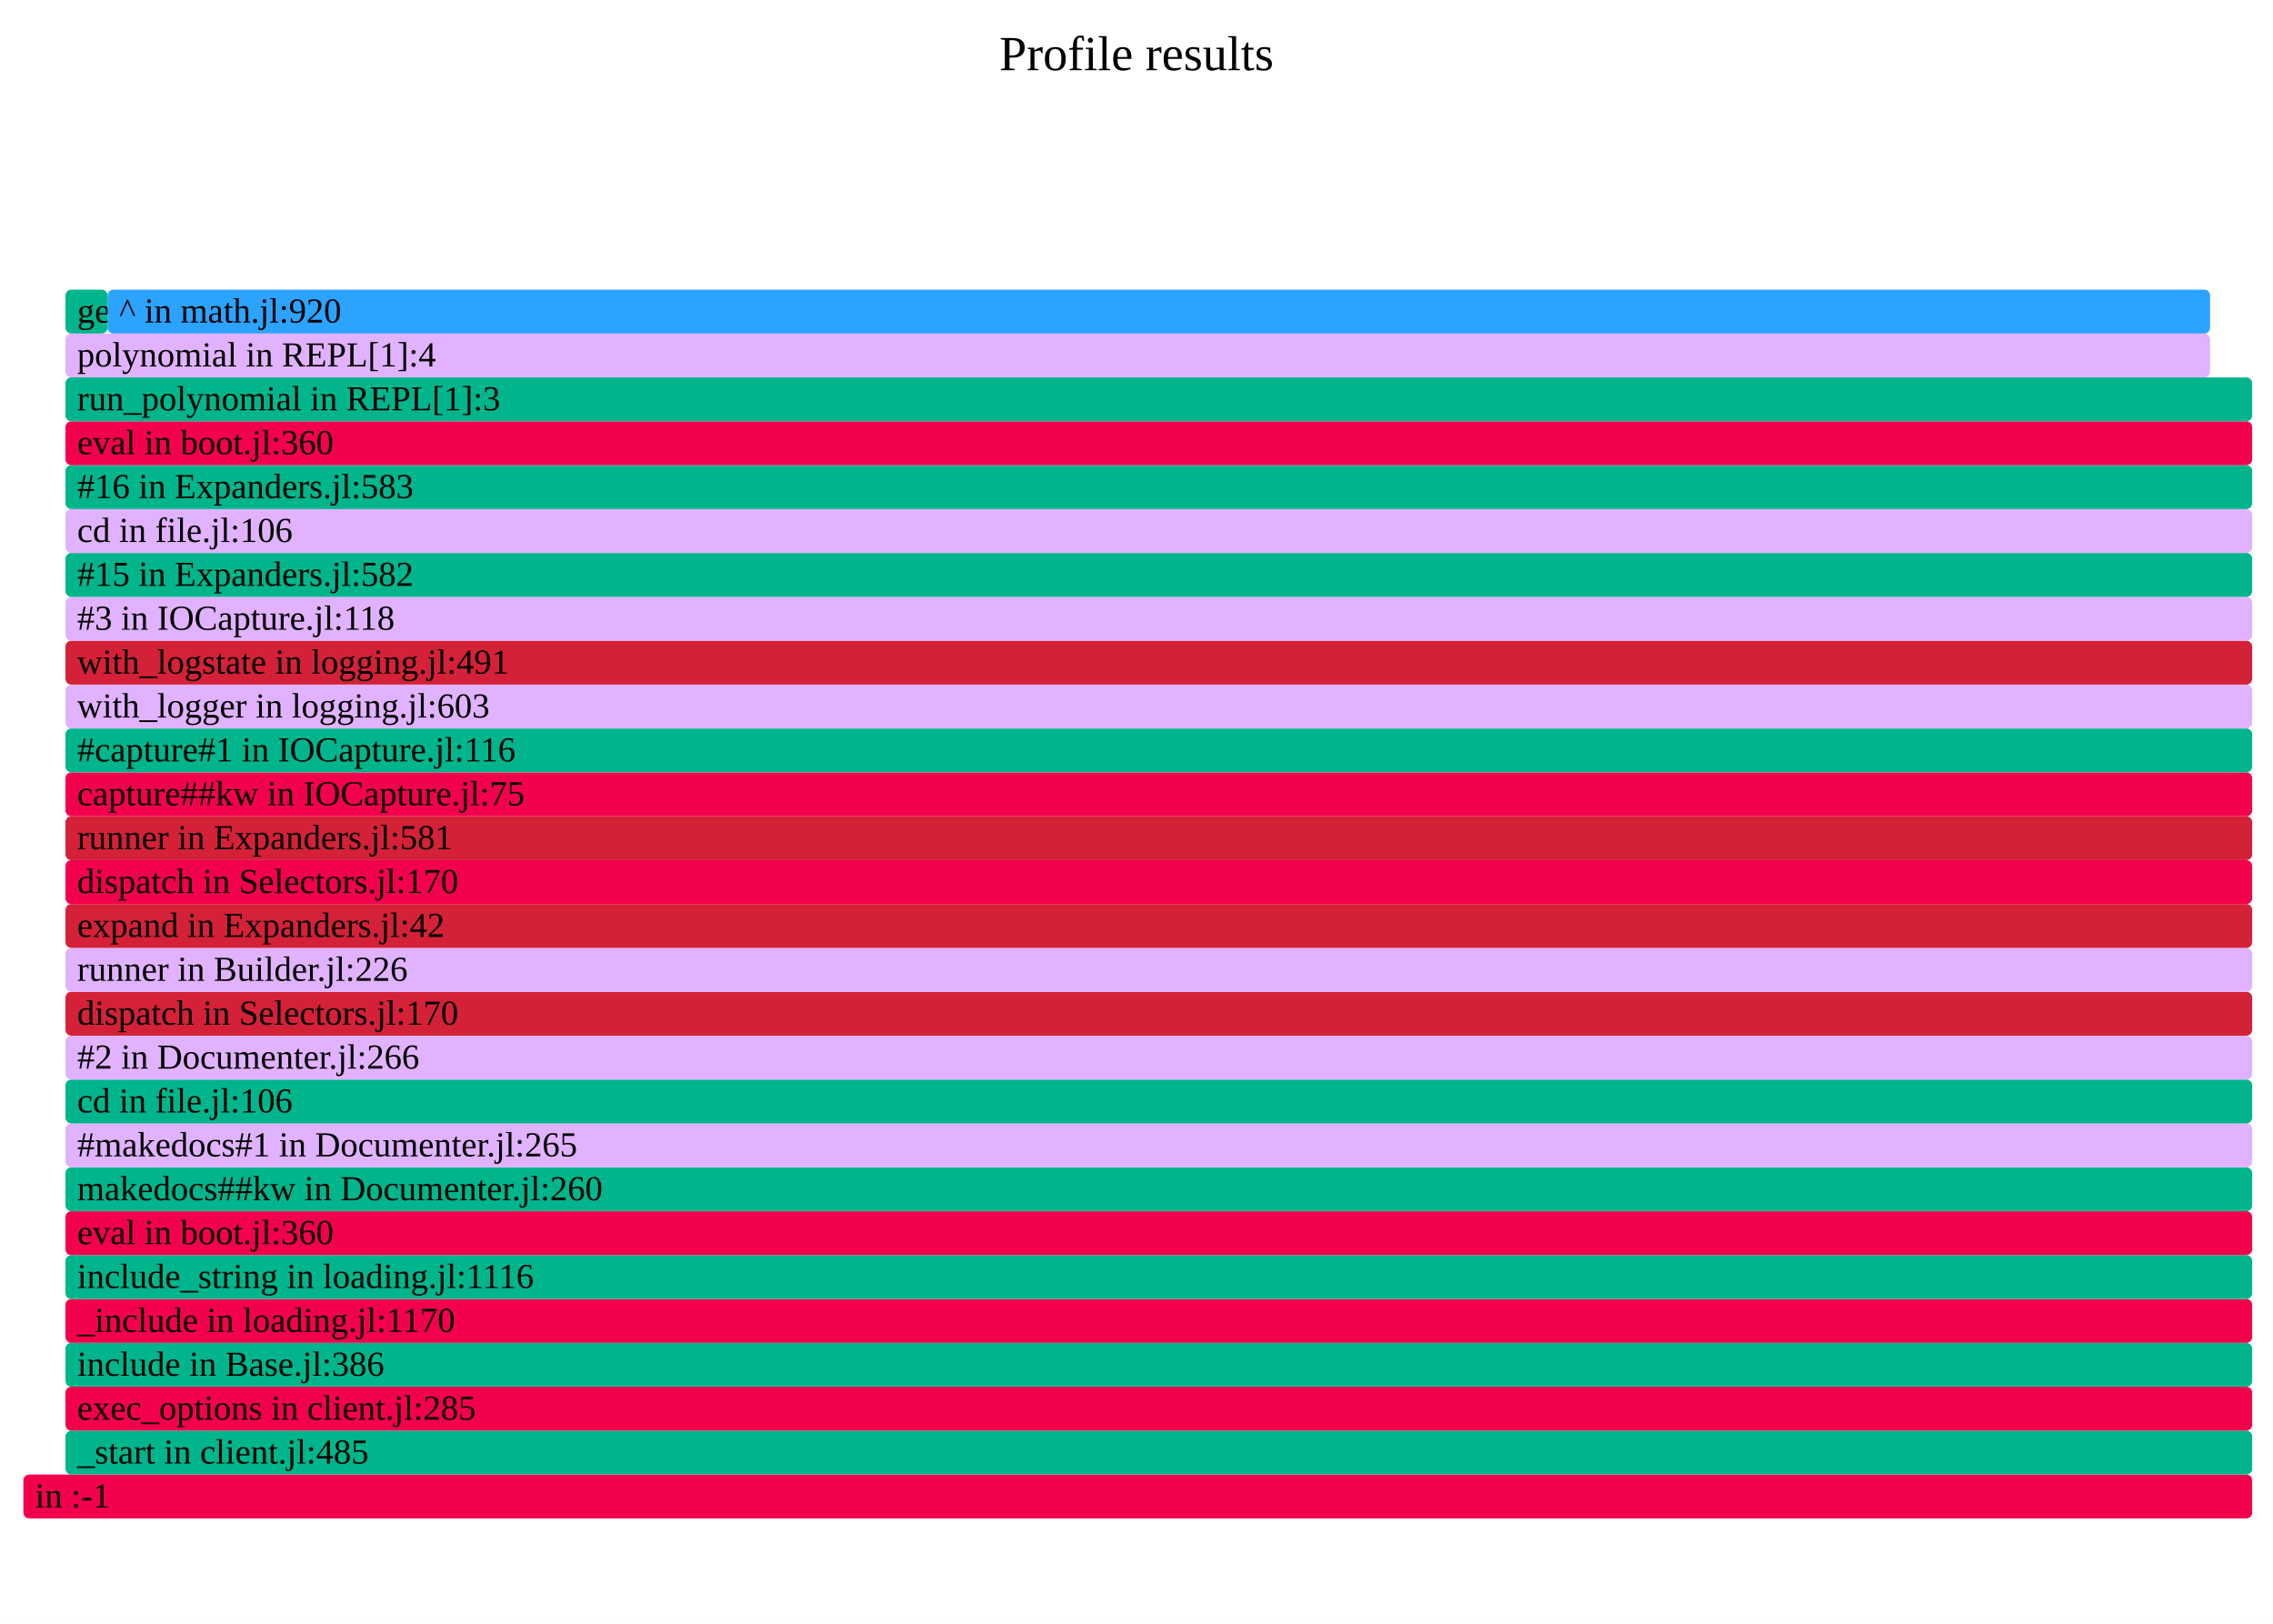
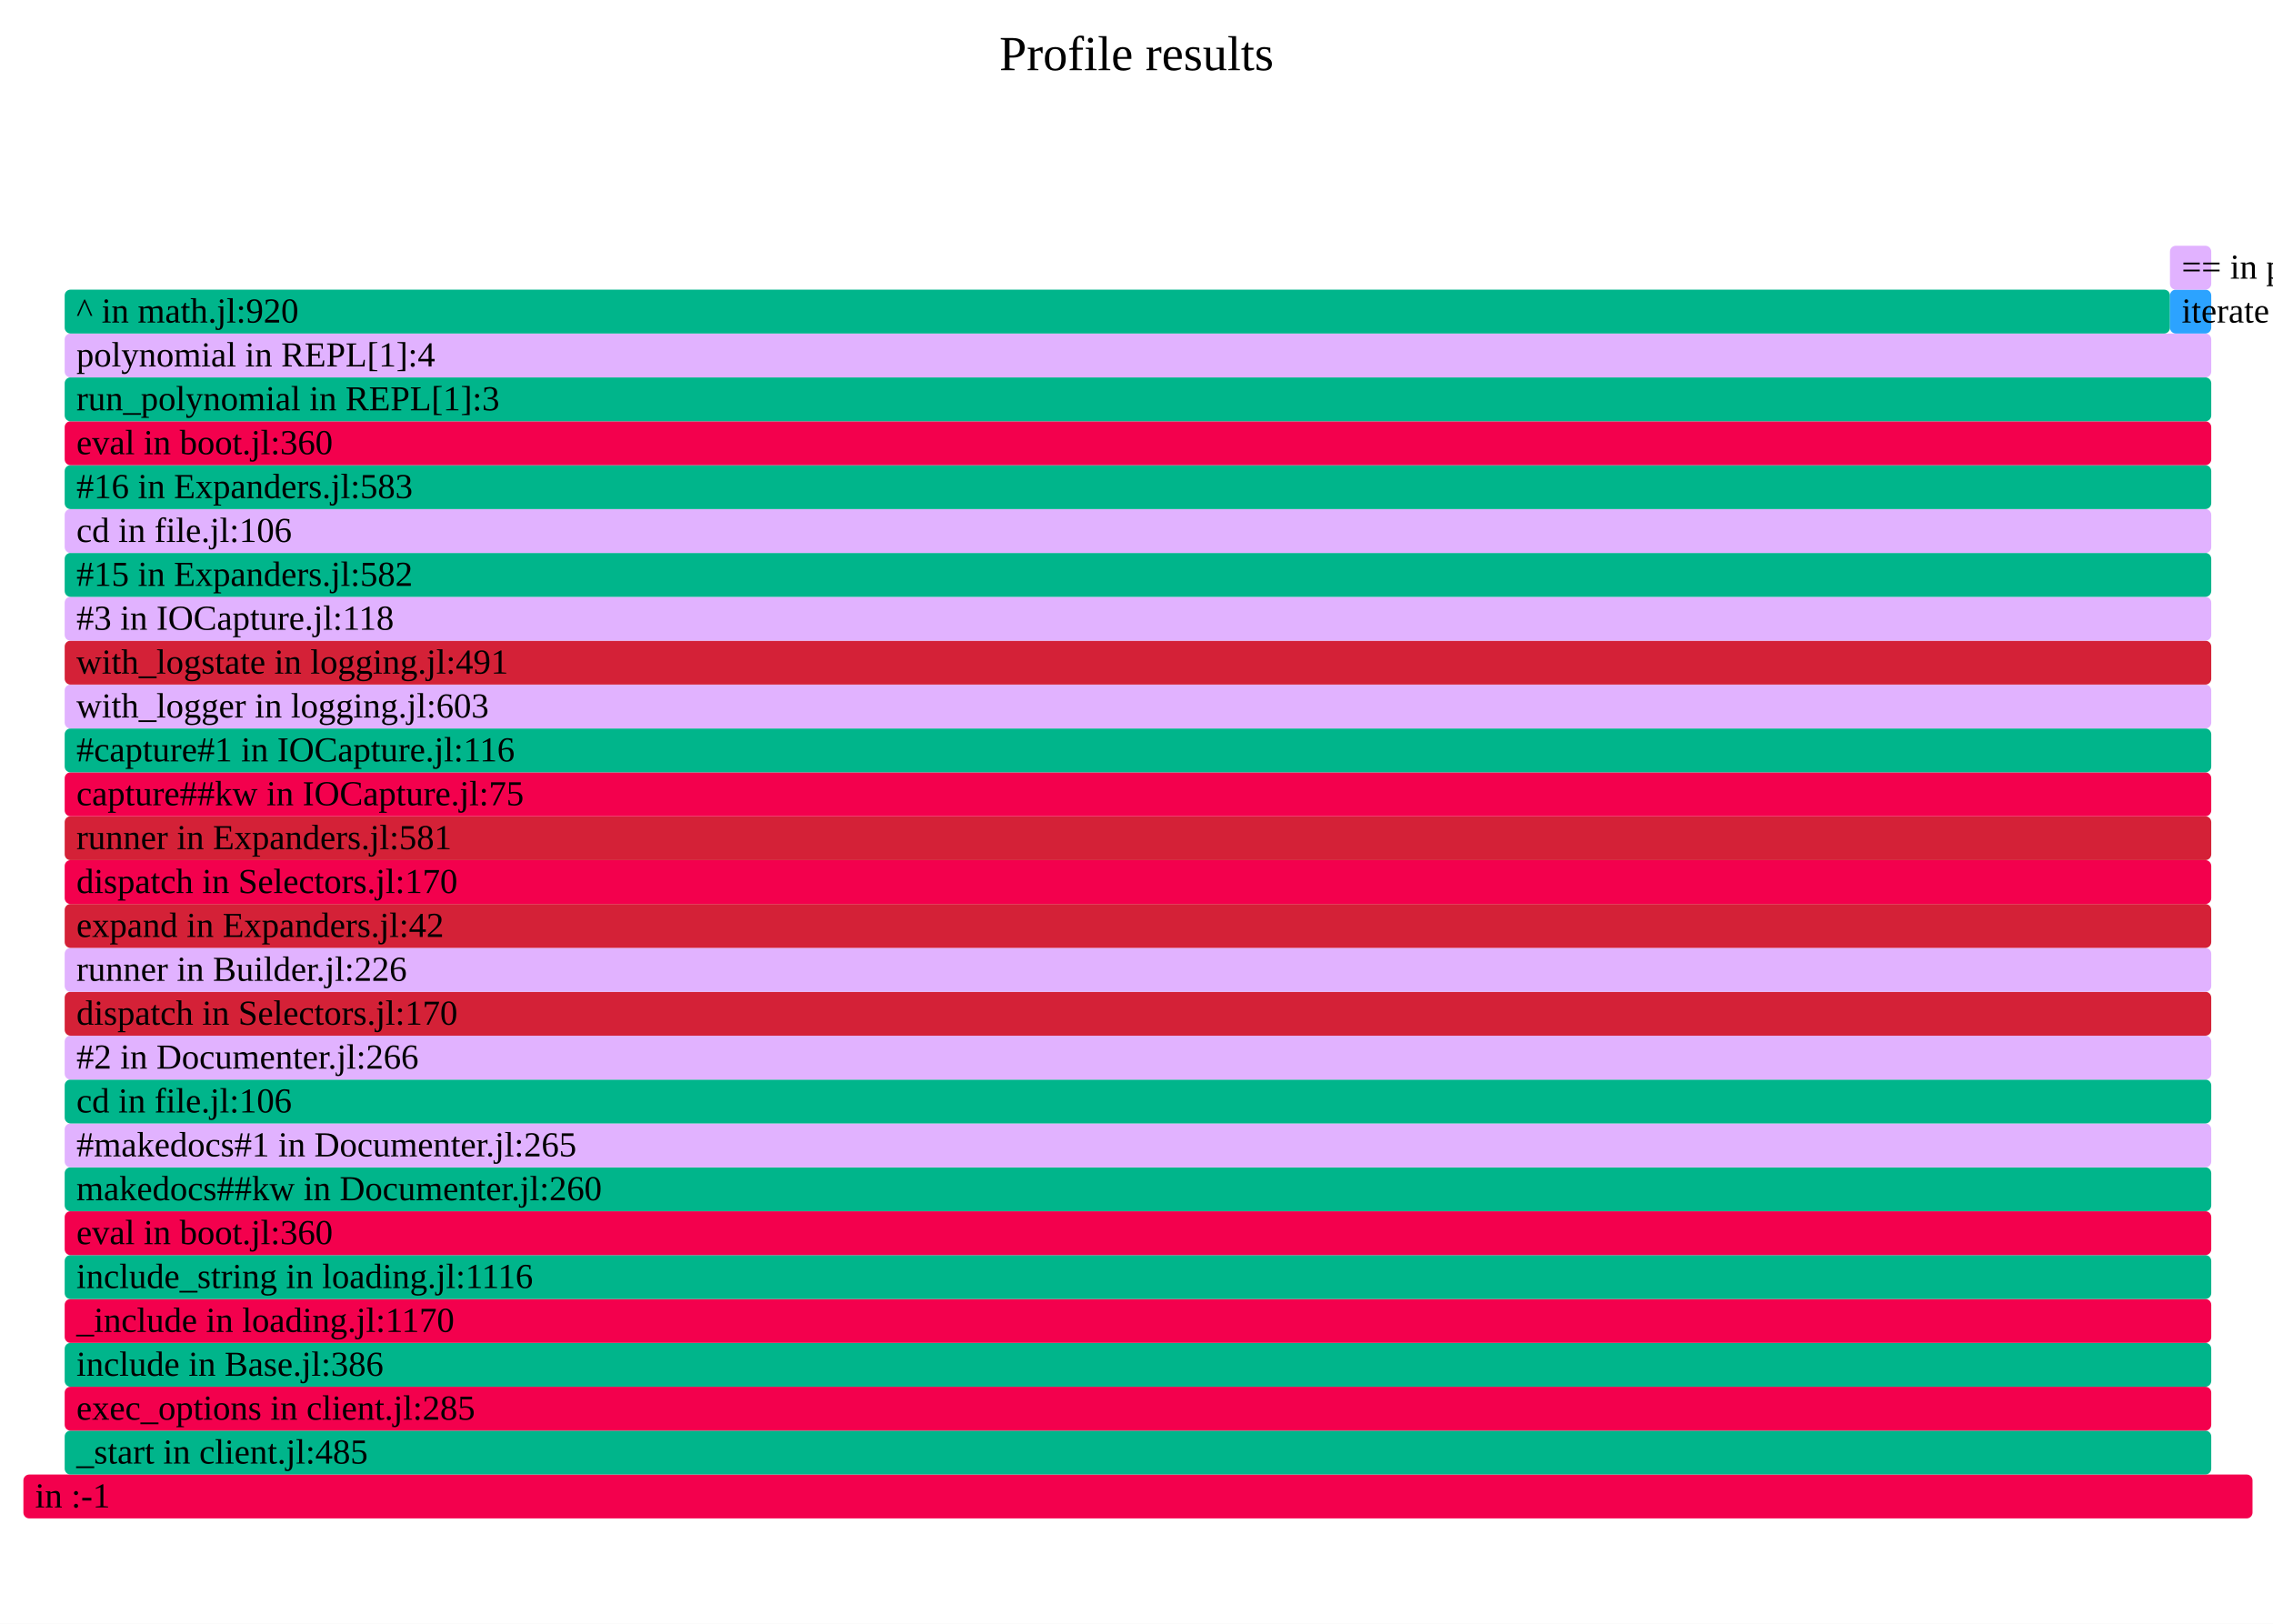
- <svg xmlns="http://www.w3.org/2000/svg" version="1.1" width="777" height="555" viewBox="0 0 777 555" id="fig-bc2557e1c7cc4c008d05369d0b8da646">
+ <svg xmlns="http://www.w3.org/2000/svg" version="1.1" width="777" height="555" viewBox="0 0 777 555" id="fig-b59c801a693f47b9bbea6e2b20aef832">
  <defs>
-     <clipPath id="fig-bc2557e1c7cc4c008d05369d0b8da646-clip">
+     <clipPath id="fig-b59c801a693f47b9bbea6e2b20aef832-clip">
      <rect x="0" y="0" width="777" height="555" />
    </clipPath>
  </defs>
  <style type="text/css">
-     #fig-bc2557e1c7cc4c008d05369d0b8da646 text {
+     #fig-b59c801a693f47b9bbea6e2b20aef832 text {
        pointer-events: none;
        font-family: inherit;
        font-size: 12px;
        fill: #000000;
    }
-     text#fig-bc2557e1c7cc4c008d05369d0b8da646-caption {
+     text#fig-b59c801a693f47b9bbea6e2b20aef832-caption {
        font-size: 16.8px;
        fill: #000000;
        text-anchor: middle;
    }
-     #fig-bc2557e1c7cc4c008d05369d0b8da646-bg {
+     #fig-b59c801a693f47b9bbea6e2b20aef832-bg {
        fill: #FFFFFF;
    }
-     #fig-bc2557e1c7cc4c008d05369d0b8da646-viewport rect, #fig-bc2557e1c7cc4c008d05369d0b8da646-viewport path {
+     #fig-b59c801a693f47b9bbea6e2b20aef832-viewport rect, #fig-b59c801a693f47b9bbea6e2b20aef832-viewport path {
        vector-effect: non-scaling-stroke;
        fill-opacity: 1;
    }
-     #fig-bc2557e1c7cc4c008d05369d0b8da646-viewport text {
+     #fig-b59c801a693f47b9bbea6e2b20aef832-viewport text {
        stroke: #000000;
        stroke-width: 0;
        stroke-opacity: 0.35;
    }
-     #fig-bc2557e1c7cc4c008d05369d0b8da646-viewport rect:hover, #fig-bc2557e1c7cc4c008d05369d0b8da646-viewport path:hover {
+     #fig-b59c801a693f47b9bbea6e2b20aef832-viewport rect:hover, #fig-b59c801a693f47b9bbea6e2b20aef832-viewport path:hover {
        fill-opacity: 0.75;
        stroke: #000000;
        stroke-width: 0.5;
    }
-     #fig-bc2557e1c7cc4c008d05369d0b8da646-viewport + rect {
+     #fig-b59c801a693f47b9bbea6e2b20aef832-viewport + rect {
        fill: #FFFFFF;
        opacity: 0.8;
    }
-     text#fig-bc2557e1c7cc4c008d05369d0b8da646-details{
+     text#fig-b59c801a693f47b9bbea6e2b20aef832-details{
        fill: #000000;
    }
</style>
-   <g id="fig-bc2557e1c7cc4c008d05369d0b8da646-frame" clip-path="url(#fig-bc2557e1c7cc4c008d05369d0b8da646-clip)">
-     <rect id="fig-bc2557e1c7cc4c008d05369d0b8da646-bg" x="0" y="0" width="777" height="555" />
-     <text id="fig-bc2557e1c7cc4c008d05369d0b8da646-caption" x="388.5" y="24">Profile results</text>
-     <g id="fig-bc2557e1c7cc4c008d05369d0b8da646-viewport" transform="scale(1)">
-       <rect x="8" y="504" width="761.88" height="15" rx="2" fill="#F3004D" data-dinfo="" />
+   <g id="fig-b59c801a693f47b9bbea6e2b20aef832-frame" clip-path="url(#fig-b59c801a693f47b9bbea6e2b20aef832-clip)">
+     <rect id="fig-b59c801a693f47b9bbea6e2b20aef832-bg" x="0" y="0" width="777" height="555" />
+     <text id="fig-b59c801a693f47b9bbea6e2b20aef832-caption" x="388.5" y="24">Profile results</text>
+     <g id="fig-b59c801a693f47b9bbea6e2b20aef832-viewport" transform="scale(1)">
+       <rect x="8" y="504" width="762" height="15" rx="2" fill="#F3004D" data-dinfo="" />
      <text x="8" dx="4" y="515.25"> in :-1</text>
-       <rect x="22.38" y="489" width="747.5" height="15" rx="2" fill="#00B58B" data-dinfo="./" />
-       <text x="22.38" dx="4" y="500.25">_start in client.jl:485</text>
-       <rect x="22.38" y="474" width="747.5" height="15" rx="2" fill="#F3004D" data-dinfo="./" />
-       <text x="22.38" dx="4" y="485.25">exec_options in client.jl:285</text>
-       <rect x="22.38" y="459" width="747.5" height="15" rx="2" fill="#00B58B" data-dinfo="./" />
-       <text x="22.38" dx="4" y="470.25">include in Base.jl:386</text>
-       <rect x="22.38" y="444" width="747.5" height="15" rx="2" fill="#F3004D" data-dinfo="./" />
-       <text x="22.38" dx="4" y="455.25">_include in loading.jl:1170</text>
-       <rect x="22.38" y="429" width="747.5" height="15" rx="2" fill="#00B58B" data-dinfo="./" />
-       <text x="22.38" dx="4" y="440.25">include_string in loading.jl:1116</text>
-       <rect x="22.38" y="414" width="747.5" height="15" rx="2" fill="#F3004D" data-dinfo="./" />
-       <text x="22.38" dx="4" y="425.25">eval in boot.jl:360</text>
-       <rect x="22.38" y="399" width="747.5" height="15" rx="2" fill="#00B58B" data-dinfo="/home/runner/.julia/packages/Documenter/qdbx6/src/" />
-       <text x="22.38" dx="4" y="410.25">makedocs##kw in Documenter.jl:260</text>
-       <rect x="22.38" y="384" width="747.5" height="15" rx="2" fill="#E1B2FF" data-dinfo="/home/runner/.julia/packages/Documenter/qdbx6/src/" />
-       <text x="22.38" dx="4" y="395.25">#makedocs#1 in Documenter.jl:265</text>
-       <rect x="22.38" y="369" width="747.5" height="15" rx="2" fill="#00B58B" data-dinfo="./" />
-       <text x="22.38" dx="4" y="380.25">cd in file.jl:106</text>
-       <rect x="22.38" y="354" width="747.5" height="15" rx="2" fill="#E1B2FF" data-dinfo="/home/runner/.julia/packages/Documenter/qdbx6/src/" />
-       <text x="22.38" dx="4" y="365.25">#2 in Documenter.jl:266</text>
-       <rect x="22.38" y="339" width="747.5" height="15" rx="2" fill="#D42137" data-dinfo="/home/runner/.julia/packages/Documenter/qdbx6/src/Utilities/" />
-       <text x="22.38" dx="4" y="350.25">dispatch in Selectors.jl:170</text>
-       <rect x="22.38" y="324" width="747.5" height="15" rx="2" fill="#E1B2FF" data-dinfo="/home/runner/.julia/packages/Documenter/qdbx6/src/" />
-       <text x="22.38" dx="4" y="335.25">runner in Builder.jl:226</text>
-       <rect x="22.38" y="309" width="747.5" height="15" rx="2" fill="#D42137" data-dinfo="/home/runner/.julia/packages/Documenter/qdbx6/src/" />
-       <text x="22.38" dx="4" y="320.25">expand in Expanders.jl:42</text>
-       <rect x="22.38" y="294" width="747.5" height="15" rx="2" fill="#F3004D" data-dinfo="/home/runner/.julia/packages/Documenter/qdbx6/src/Utilities/" />
-       <text x="22.38" dx="4" y="305.25">dispatch in Selectors.jl:170</text>
-       <rect x="22.38" y="279" width="747.5" height="15" rx="2" fill="#D42137" data-dinfo="/home/runner/.julia/packages/Documenter/qdbx6/src/" />
-       <text x="22.38" dx="4" y="290.25">runner in Expanders.jl:581</text>
-       <rect x="22.38" y="264" width="747.5" height="15" rx="2" fill="#F3004D" data-dinfo="/home/runner/.julia/packages/IOCapture/sXY71/src/" />
-       <text x="22.38" dx="4" y="275.25">capture##kw in IOCapture.jl:75</text>
-       <rect x="22.38" y="249" width="747.5" height="15" rx="2" fill="#00B58B" data-dinfo="/home/runner/.julia/packages/IOCapture/sXY71/src/" />
-       <text x="22.38" dx="4" y="260.25">#capture#1 in IOCapture.jl:116</text>
-       <rect x="22.38" y="234" width="747.5" height="15" rx="2" fill="#E1B2FF" data-dinfo="./" />
-       <text x="22.38" dx="4" y="245.25">with_logger in logging.jl:603</text>
-       <rect x="22.38" y="219" width="747.5" height="15" rx="2" fill="#D42137" data-dinfo="./" />
-       <text x="22.38" dx="4" y="230.25">with_logstate in logging.jl:491</text>
-       <rect x="22.38" y="204" width="747.5" height="15" rx="2" fill="#E1B2FF" data-dinfo="/home/runner/.julia/packages/IOCapture/sXY71/src/" />
-       <text x="22.38" dx="4" y="215.25">#3 in IOCapture.jl:118</text>
-       <rect x="22.38" y="189" width="747.5" height="15" rx="2" fill="#00B58B" data-dinfo="/home/runner/.julia/packages/Documenter/qdbx6/src/" />
-       <text x="22.38" dx="4" y="200.25">#15 in Expanders.jl:582</text>
-       <rect x="22.38" y="174" width="747.5" height="15" rx="2" fill="#E1B2FF" data-dinfo="./" />
-       <text x="22.38" dx="4" y="185.25">cd in file.jl:106</text>
-       <rect x="22.38" y="159" width="747.5" height="15" rx="2" fill="#00B58B" data-dinfo="/home/runner/.julia/packages/Documenter/qdbx6/src/" />
-       <text x="22.38" dx="4" y="170.25">#16 in Expanders.jl:583</text>
-       <rect x="22.38" y="144" width="747.5" height="15" rx="2" fill="#F3004D" data-dinfo="./" />
-       <text x="22.38" dx="4" y="155.25">eval in boot.jl:360</text>
-       <rect x="22.38" y="129" width="747.5" height="15" rx="2" fill="#00B58B" data-dinfo="./" />
-       <text x="22.38" dx="4" y="140.25">run_polynomial in REPL[1]:3</text>
-       <rect x="22.38" y="114" width="733.12" height="15" rx="2" fill="#E1B2FF" data-dinfo="./" />
-       <text x="22.38" dx="4" y="125.25">polynomial in REPL[1]:4</text>
-       <rect x="22.38" y="99" width="14.37" height="15" rx="2" fill="#00B58B" data-dinfo="./" />
-       <text x="22.38" dx="4" y="110.25">getindex in array.jl:805</text>
-       <rect x="36.75" y="99" width="718.75" height="15" rx="2" fill="#2CA3FF" data-dinfo="./" />
-       <text x="36.75" dx="4" y="110.25">^ in math.jl:920</text>
+       <rect x="22.11" y="489" width="733.78" height="15" rx="2" fill="#00B58B" data-dinfo="./" />
+       <text x="22.11" dx="4" y="500.25">_start in client.jl:485</text>
+       <rect x="22.11" y="474" width="733.78" height="15" rx="2" fill="#F3004D" data-dinfo="./" />
+       <text x="22.11" dx="4" y="485.25">exec_options in client.jl:285</text>
+       <rect x="22.11" y="459" width="733.78" height="15" rx="2" fill="#00B58B" data-dinfo="./" />
+       <text x="22.11" dx="4" y="470.25">include in Base.jl:386</text>
+       <rect x="22.11" y="444" width="733.78" height="15" rx="2" fill="#F3004D" data-dinfo="./" />
+       <text x="22.11" dx="4" y="455.25">_include in loading.jl:1170</text>
+       <rect x="22.11" y="429" width="733.78" height="15" rx="2" fill="#00B58B" data-dinfo="./" />
+       <text x="22.11" dx="4" y="440.25">include_string in loading.jl:1116</text>
+       <rect x="22.11" y="414" width="733.78" height="15" rx="2" fill="#F3004D" data-dinfo="./" />
+       <text x="22.11" dx="4" y="425.25">eval in boot.jl:360</text>
+       <rect x="22.11" y="399" width="733.78" height="15" rx="2" fill="#00B58B" data-dinfo="/home/runner/.julia/packages/Documenter/qdbx6/src/" />
+       <text x="22.11" dx="4" y="410.25">makedocs##kw in Documenter.jl:260</text>
+       <rect x="22.11" y="384" width="733.78" height="15" rx="2" fill="#E1B2FF" data-dinfo="/home/runner/.julia/packages/Documenter/qdbx6/src/" />
+       <text x="22.11" dx="4" y="395.25">#makedocs#1 in Documenter.jl:265</text>
+       <rect x="22.11" y="369" width="733.78" height="15" rx="2" fill="#00B58B" data-dinfo="./" />
+       <text x="22.11" dx="4" y="380.25">cd in file.jl:106</text>
+       <rect x="22.11" y="354" width="733.78" height="15" rx="2" fill="#E1B2FF" data-dinfo="/home/runner/.julia/packages/Documenter/qdbx6/src/" />
+       <text x="22.11" dx="4" y="365.25">#2 in Documenter.jl:266</text>
+       <rect x="22.11" y="339" width="733.78" height="15" rx="2" fill="#D42137" data-dinfo="/home/runner/.julia/packages/Documenter/qdbx6/src/Utilities/" />
+       <text x="22.11" dx="4" y="350.25">dispatch in Selectors.jl:170</text>
+       <rect x="22.11" y="324" width="733.78" height="15" rx="2" fill="#E1B2FF" data-dinfo="/home/runner/.julia/packages/Documenter/qdbx6/src/" />
+       <text x="22.11" dx="4" y="335.25">runner in Builder.jl:226</text>
+       <rect x="22.11" y="309" width="733.78" height="15" rx="2" fill="#D42137" data-dinfo="/home/runner/.julia/packages/Documenter/qdbx6/src/" />
+       <text x="22.11" dx="4" y="320.25">expand in Expanders.jl:42</text>
+       <rect x="22.11" y="294" width="733.78" height="15" rx="2" fill="#F3004D" data-dinfo="/home/runner/.julia/packages/Documenter/qdbx6/src/Utilities/" />
+       <text x="22.11" dx="4" y="305.25">dispatch in Selectors.jl:170</text>
+       <rect x="22.11" y="279" width="733.78" height="15" rx="2" fill="#D42137" data-dinfo="/home/runner/.julia/packages/Documenter/qdbx6/src/" />
+       <text x="22.11" dx="4" y="290.25">runner in Expanders.jl:581</text>
+       <rect x="22.11" y="264" width="733.78" height="15" rx="2" fill="#F3004D" data-dinfo="/home/runner/.julia/packages/IOCapture/sXY71/src/" />
+       <text x="22.11" dx="4" y="275.25">capture##kw in IOCapture.jl:75</text>
+       <rect x="22.11" y="249" width="733.78" height="15" rx="2" fill="#00B58B" data-dinfo="/home/runner/.julia/packages/IOCapture/sXY71/src/" />
+       <text x="22.11" dx="4" y="260.25">#capture#1 in IOCapture.jl:116</text>
+       <rect x="22.11" y="234" width="733.78" height="15" rx="2" fill="#E1B2FF" data-dinfo="./" />
+       <text x="22.11" dx="4" y="245.25">with_logger in logging.jl:603</text>
+       <rect x="22.11" y="219" width="733.78" height="15" rx="2" fill="#D42137" data-dinfo="./" />
+       <text x="22.11" dx="4" y="230.25">with_logstate in logging.jl:491</text>
+       <rect x="22.11" y="204" width="733.78" height="15" rx="2" fill="#E1B2FF" data-dinfo="/home/runner/.julia/packages/IOCapture/sXY71/src/" />
+       <text x="22.11" dx="4" y="215.25">#3 in IOCapture.jl:118</text>
+       <rect x="22.11" y="189" width="733.78" height="15" rx="2" fill="#00B58B" data-dinfo="/home/runner/.julia/packages/Documenter/qdbx6/src/" />
+       <text x="22.11" dx="4" y="200.25">#15 in Expanders.jl:582</text>
+       <rect x="22.11" y="174" width="733.78" height="15" rx="2" fill="#E1B2FF" data-dinfo="./" />
+       <text x="22.11" dx="4" y="185.25">cd in file.jl:106</text>
+       <rect x="22.11" y="159" width="733.78" height="15" rx="2" fill="#00B58B" data-dinfo="/home/runner/.julia/packages/Documenter/qdbx6/src/" />
+       <text x="22.11" dx="4" y="170.25">#16 in Expanders.jl:583</text>
+       <rect x="22.11" y="144" width="733.78" height="15" rx="2" fill="#F3004D" data-dinfo="./" />
+       <text x="22.11" dx="4" y="155.25">eval in boot.jl:360</text>
+       <rect x="22.11" y="129" width="733.78" height="15" rx="2" fill="#00B58B" data-dinfo="./" />
+       <text x="22.11" dx="4" y="140.25">run_polynomial in REPL[1]:3</text>
+       <rect x="22.11" y="114" width="733.78" height="15" rx="2" fill="#E1B2FF" data-dinfo="./" />
+       <text x="22.11" dx="4" y="125.25">polynomial in REPL[1]:4</text>
+       <rect x="22.11" y="99" width="719.67" height="15" rx="2" fill="#00B58B" data-dinfo="./" />
+       <text x="22.11" dx="4" y="110.25">^ in math.jl:920</text>
+       <rect x="741.78" y="99" width="14.11" height="15" rx="2" fill="#2CA3FF" data-dinfo="./" />
+       <text x="741.78" dx="4" y="110.25">iterate in range.jl:674</text>
+       <rect x="741.78" y="84" width="14.11" height="15" rx="2" fill="#E1B2FF" data-dinfo="./" />
+       <text x="741.78" dx="4" y="95.25">== in promotion.jl:410</text>
    </g>
  </g>
</svg>
